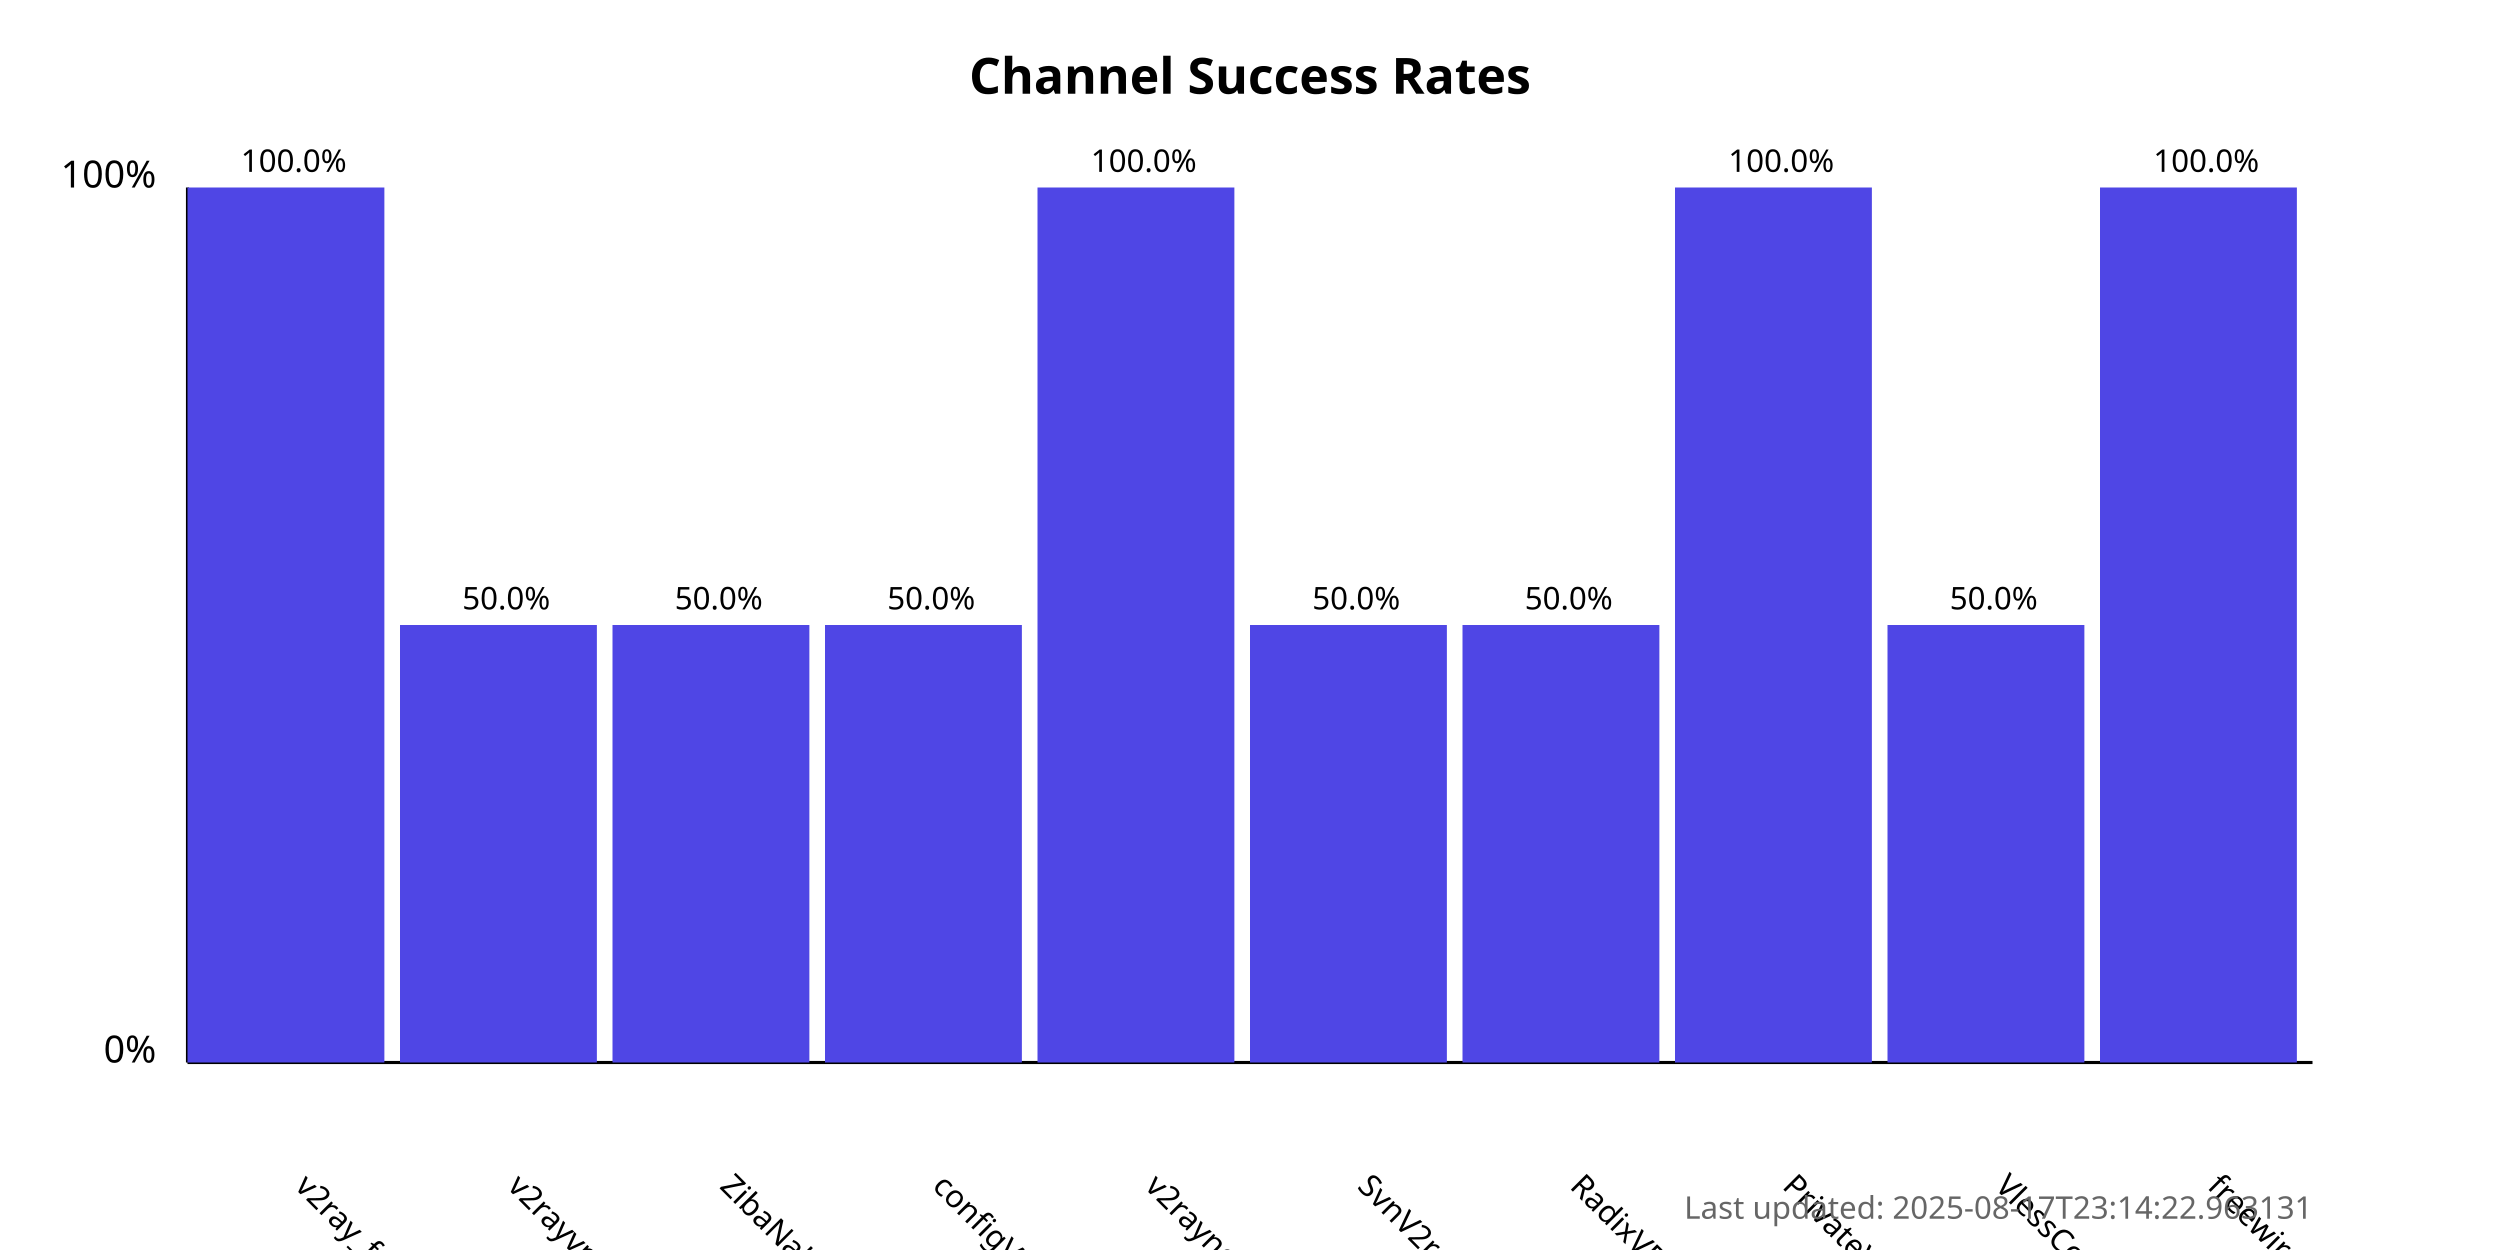
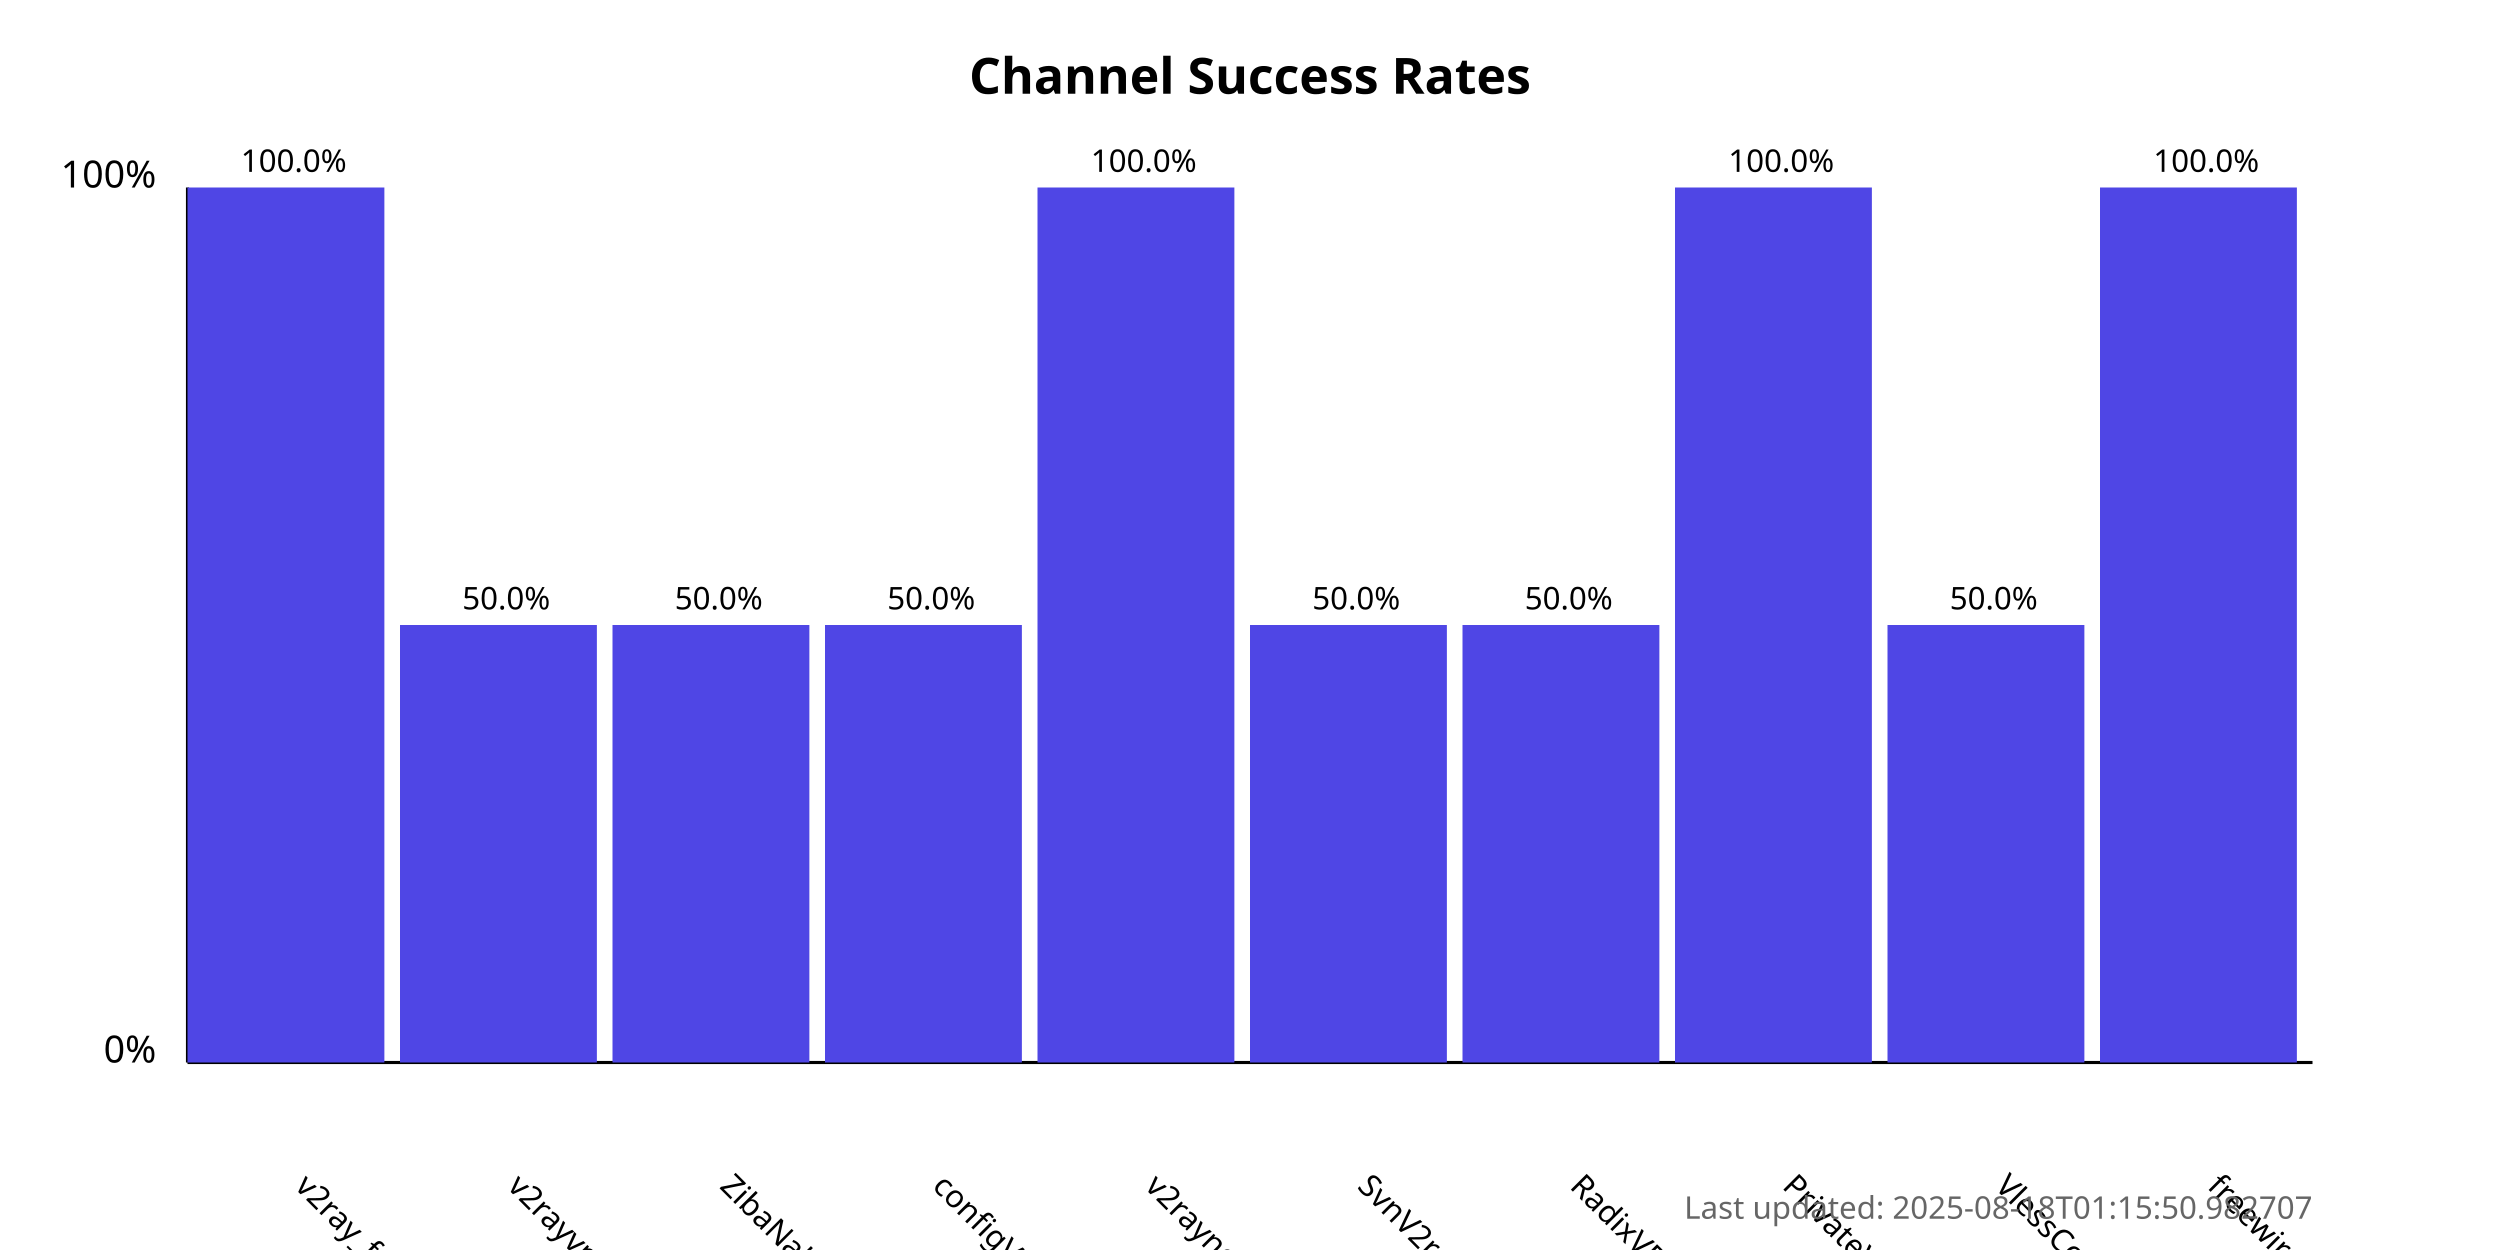
<svg xmlns="http://www.w3.org/2000/svg" width="800" height="400">
  <style>
            .chart-title { font: bold 16px sans-serif; }
            .axis-label { font: 12px sans-serif; }
            .tick-label { font: 10px sans-serif; }
            .bar { fill: #4f46e5; }
            .bar:hover { fill: #6366f1; }
            .timestamp { font: 10px sans-serif; fill: #666; }
        </style>
  <text x="400.0" y="30" text-anchor="middle" class="chart-title">
            Channel Success Rates
        </text>
  <line x1="60" y1="340" x2="60" y2="60" stroke="black" stroke-width="1" />
  <line x1="60" y1="340" x2="740" y2="340" stroke="black" stroke-width="1" />
  <text x="50" y="340" text-anchor="end" class="axis-label">0%</text>
  <text x="50" y="60" text-anchor="end" class="axis-label">100%</text>
  <g>
    <rect x="60" y="60.0" width="63.0" height="280.0" class="bar" />
    <text x="94.0" y="380" transform="rotate(45, 94.0, 380)" text-anchor="start" class="tick-label">
                v2ray_free_conf
            </text>
    <text x="94.0" y="55.0" text-anchor="middle" class="tick-label">
                100.0%
            </text>
  </g>
  <g>
    <rect x="128.0" y="200.0" width="63.0" height="140.0" class="bar" />
    <text x="162.0" y="380" transform="rotate(45, 162.0, 380)" text-anchor="start" class="tick-label">
                v2rayvpno
            </text>
    <text x="162.0" y="195.0" text-anchor="middle" class="tick-label">
                50.0%
            </text>
  </g>
  <g>
    <rect x="196.0" y="200.0" width="63.0" height="140.0" class="bar" />
    <text x="230.0" y="380" transform="rotate(45, 230.0, 380)" text-anchor="start" class="tick-label">
                ZibaNabz
            </text>
    <text x="230.0" y="195.0" text-anchor="middle" class="tick-label">
                50.0%
            </text>
  </g>
  <g>
    <rect x="264.0" y="200.0" width="63.0" height="140.0" class="bar" />
    <text x="298.0" y="380" transform="rotate(45, 298.0, 380)" text-anchor="start" class="tick-label">
                configV2rayForFree
            </text>
    <text x="298.0" y="195.0" text-anchor="middle" class="tick-label">
                50.0%
            </text>
  </g>
  <g>
    <rect x="332.0" y="60.0" width="63.0" height="280.0" class="bar" />
    <text x="366.0" y="380" transform="rotate(45, 366.0, 380)" text-anchor="start" class="tick-label">
                v2rayngvpn
            </text>
    <text x="366.0" y="55.0" text-anchor="middle" class="tick-label">
                100.0%
            </text>
  </g>
  <g>
    <rect x="400.0" y="200.0" width="63.0" height="140.0" class="bar" />
    <text x="434.0" y="380" transform="rotate(45, 434.0, 380)" text-anchor="start" class="tick-label">
                SvnV2ray
            </text>
    <text x="434.0" y="195.0" text-anchor="middle" class="tick-label">
                50.0%
            </text>
  </g>
  <g>
    <rect x="468.0" y="200.0" width="63.0" height="140.0" class="bar" />
    <text x="502.0" y="380" transform="rotate(45, 502.0, 380)" text-anchor="start" class="tick-label">
                RadixVPN
            </text>
    <text x="502.0" y="195.0" text-anchor="middle" class="tick-label">
                50.0%
            </text>
  </g>
  <g>
    <rect x="536.0" y="60.0" width="63.0" height="280.0" class="bar" />
    <text x="570.0" y="380" transform="rotate(45, 570.0, 380)" text-anchor="start" class="tick-label">
                PrivateVPNs
            </text>
    <text x="570.0" y="55.0" text-anchor="middle" class="tick-label">
                100.0%
            </text>
  </g>
  <g>
    <rect x="604.0" y="200.0" width="63.0" height="140.0" class="bar" />
    <text x="638.0" y="380" transform="rotate(45, 638.0, 380)" text-anchor="start" class="tick-label">
                VlessConfig
            </text>
    <text x="638.0" y="195.0" text-anchor="middle" class="tick-label">
                50.0%
            </text>
  </g>
  <g>
    <rect x="672.0" y="60.0" width="63.0" height="280.0" class="bar" />
    <text x="706.0" y="380" transform="rotate(45, 706.0, 380)" text-anchor="start" class="tick-label">
                freewireguard
            </text>
    <text x="706.0" y="55.0" text-anchor="middle" class="tick-label">
                100.0%
            </text>
  </g>
  <text x="740" y="390" text-anchor="end" class="timestamp">
-             Last updated: 2025-08-17T23:14:22.963131
+             Last updated: 2025-08-18T01:15:50.982707
        </text>
</svg>
